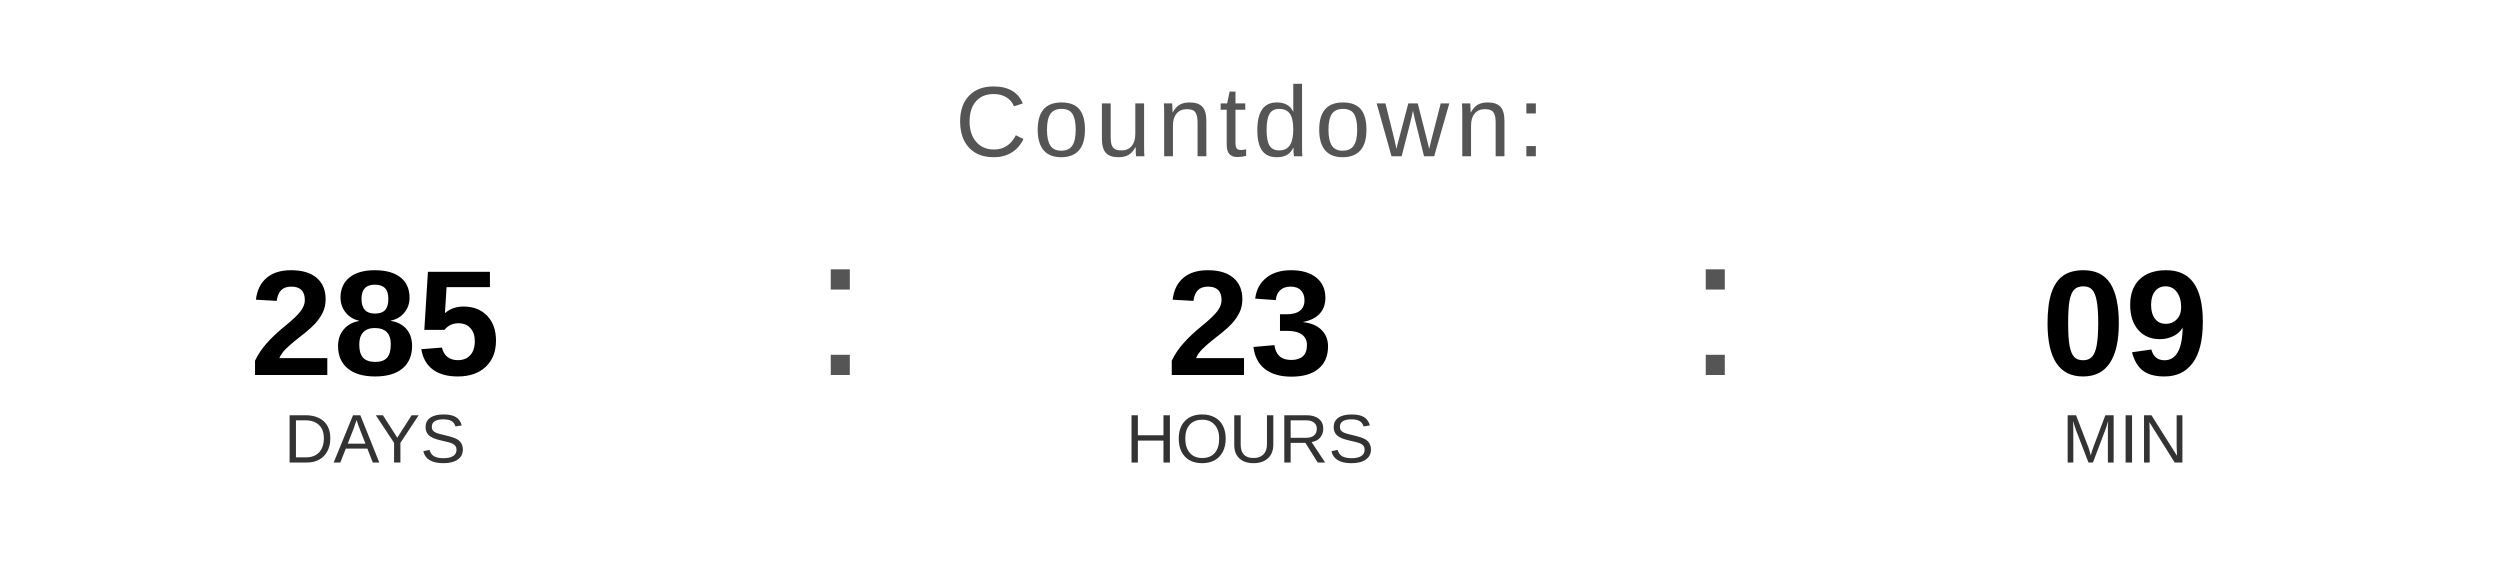
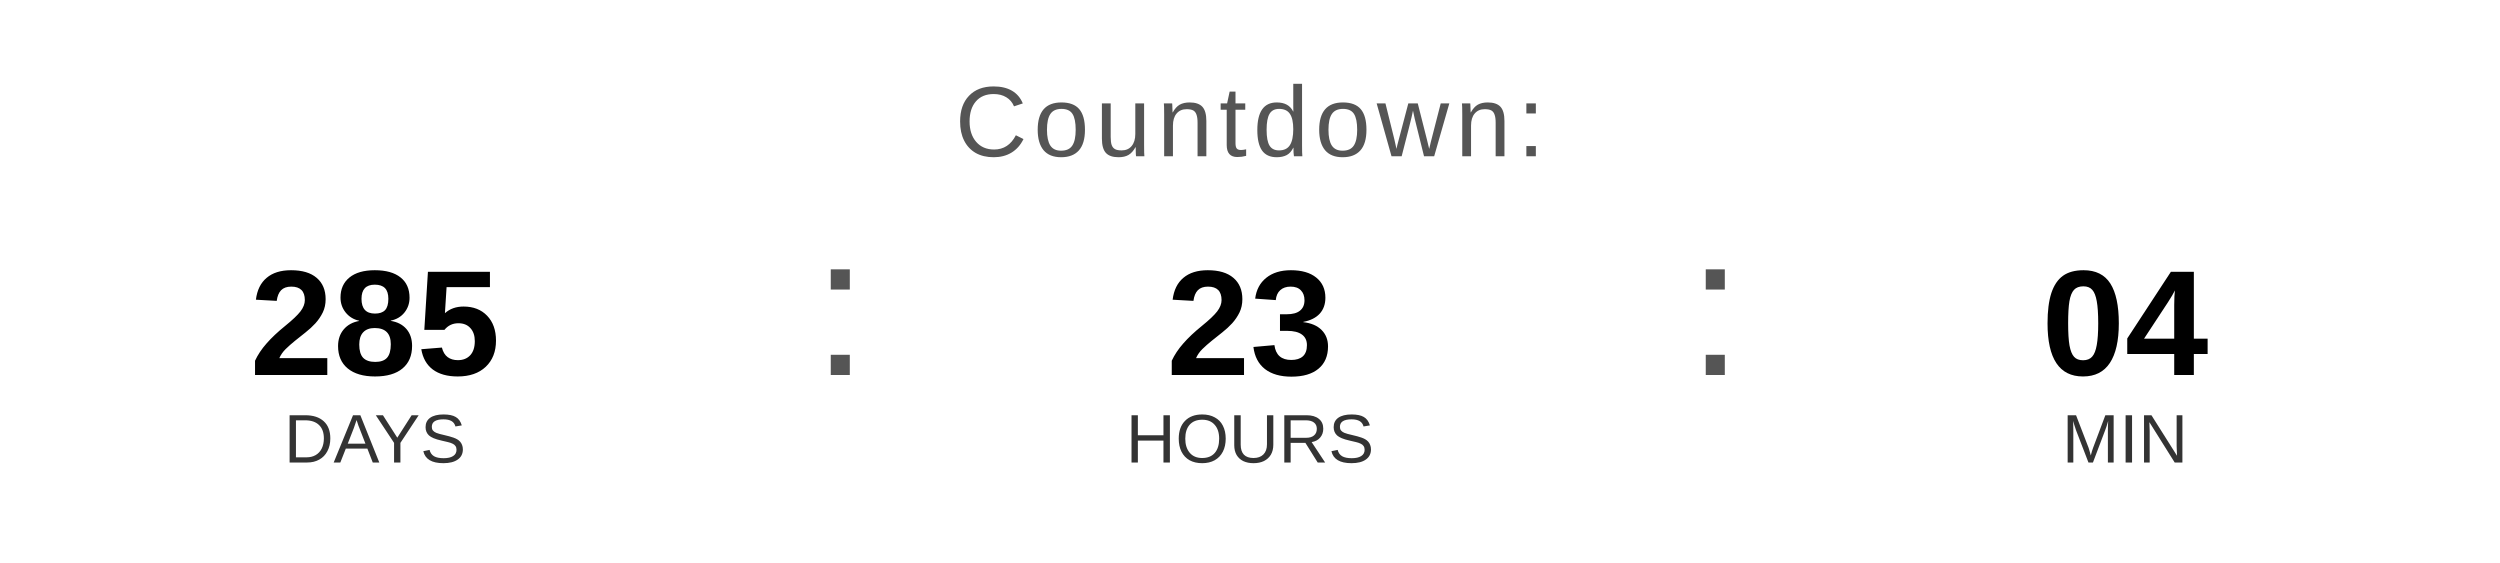
<svg xmlns="http://www.w3.org/2000/svg" width="400" height="90" viewBox="0 0 400 90">
  <text x="200" y="25" font-family="Arial, Helvetica, sans-serif" font-size="16" fill="#555555" text-anchor="middle" letter-spacing="1">
    Countdown:
  </text>
  <text x="60" y="60" font-family="Arial, Helvetica, sans-serif" font-size="24" font-weight="bold" fill="#000000" text-anchor="middle">285</text>
  <text x="60" y="74" font-family="Arial, Helvetica, sans-serif" font-size="11" fill="#333333" text-anchor="middle">DAYS</text>
  <text x="130" y="60" font-family="Arial, sans-serif" font-size="32" fill="#555555">:</text>
  <text x="200" y="60" font-family="Arial, Helvetica, sans-serif" font-size="24" font-weight="bold" fill="#000000" text-anchor="middle">23</text>
  <text x="200" y="74" font-family="Arial, Helvetica, sans-serif" font-size="11" fill="#333333" text-anchor="middle">HOURS</text>
  <text x="270" y="60" font-family="Arial, sans-serif" font-size="32" fill="#555555">:</text>
-   <text x="340" y="60" font-family="Arial, Helvetica, sans-serif" font-size="24" font-weight="bold" fill="#000000" text-anchor="middle">09</text>
+   <text x="340" y="60" font-family="Arial, Helvetica, sans-serif" font-size="24" font-weight="bold" fill="#000000" text-anchor="middle">04</text>
  <text x="340" y="74" font-family="Arial, Helvetica, sans-serif" font-size="11" fill="#333333" text-anchor="middle">MIN</text>
</svg>
